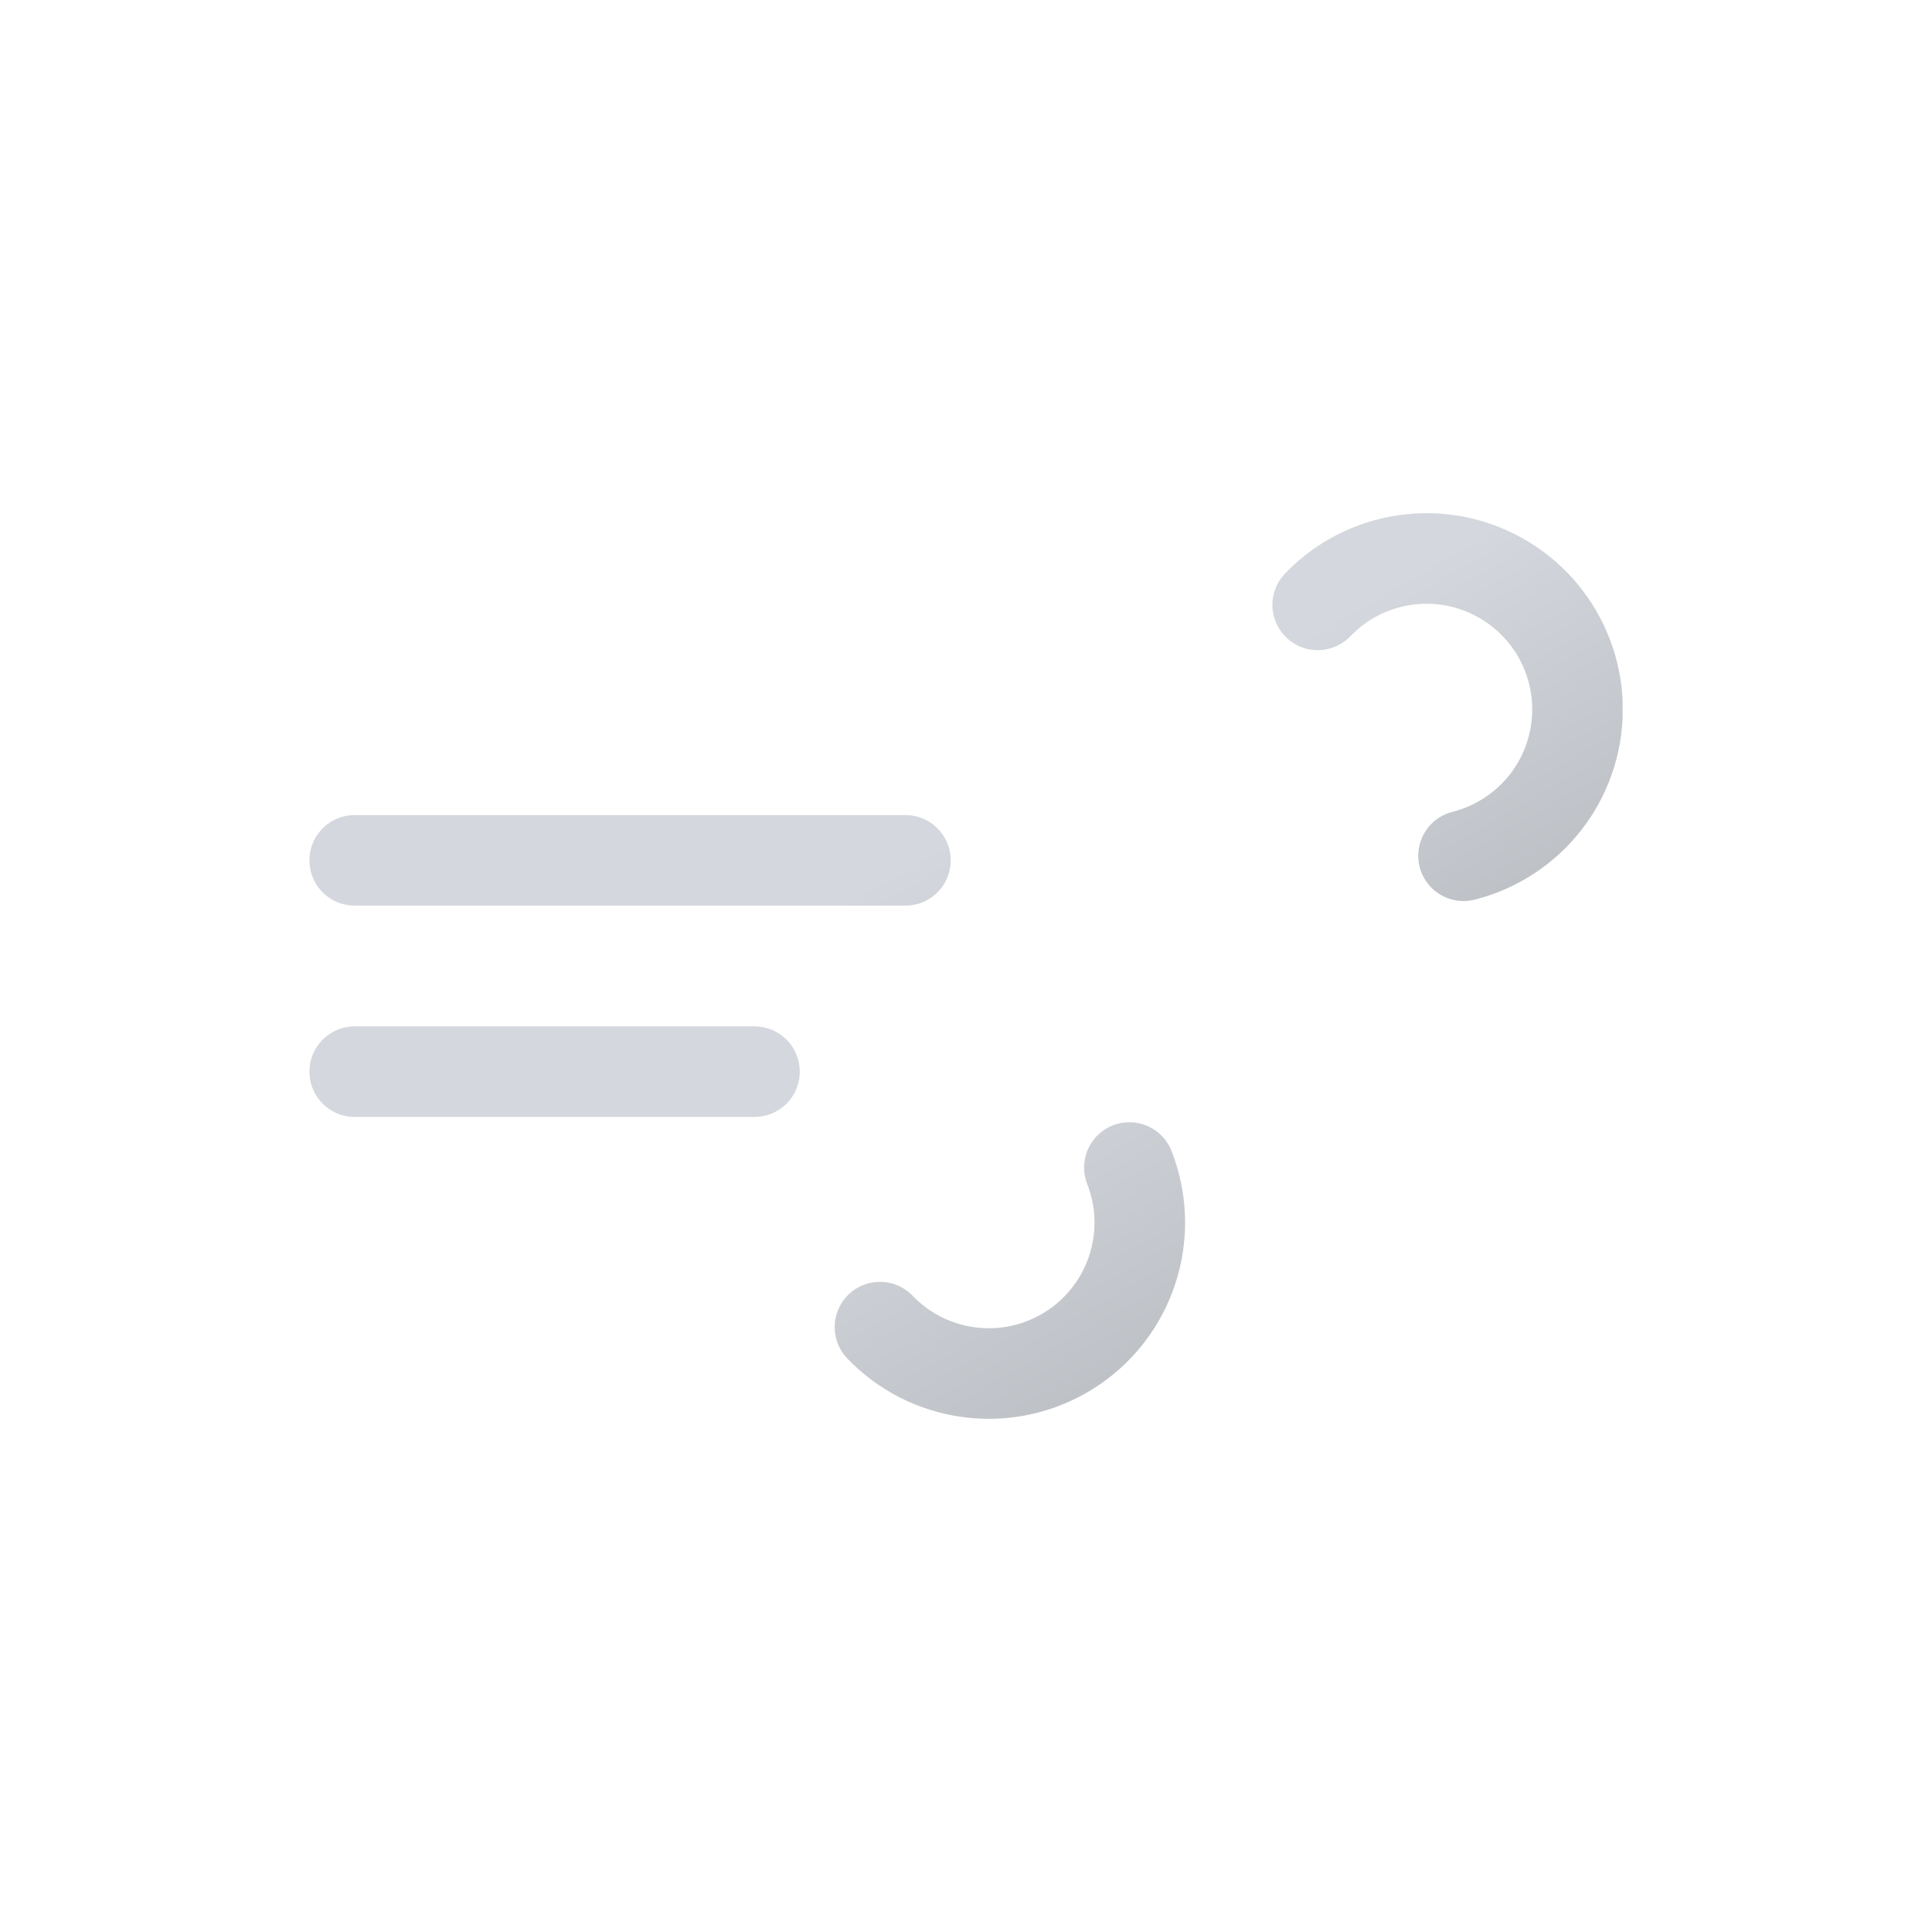
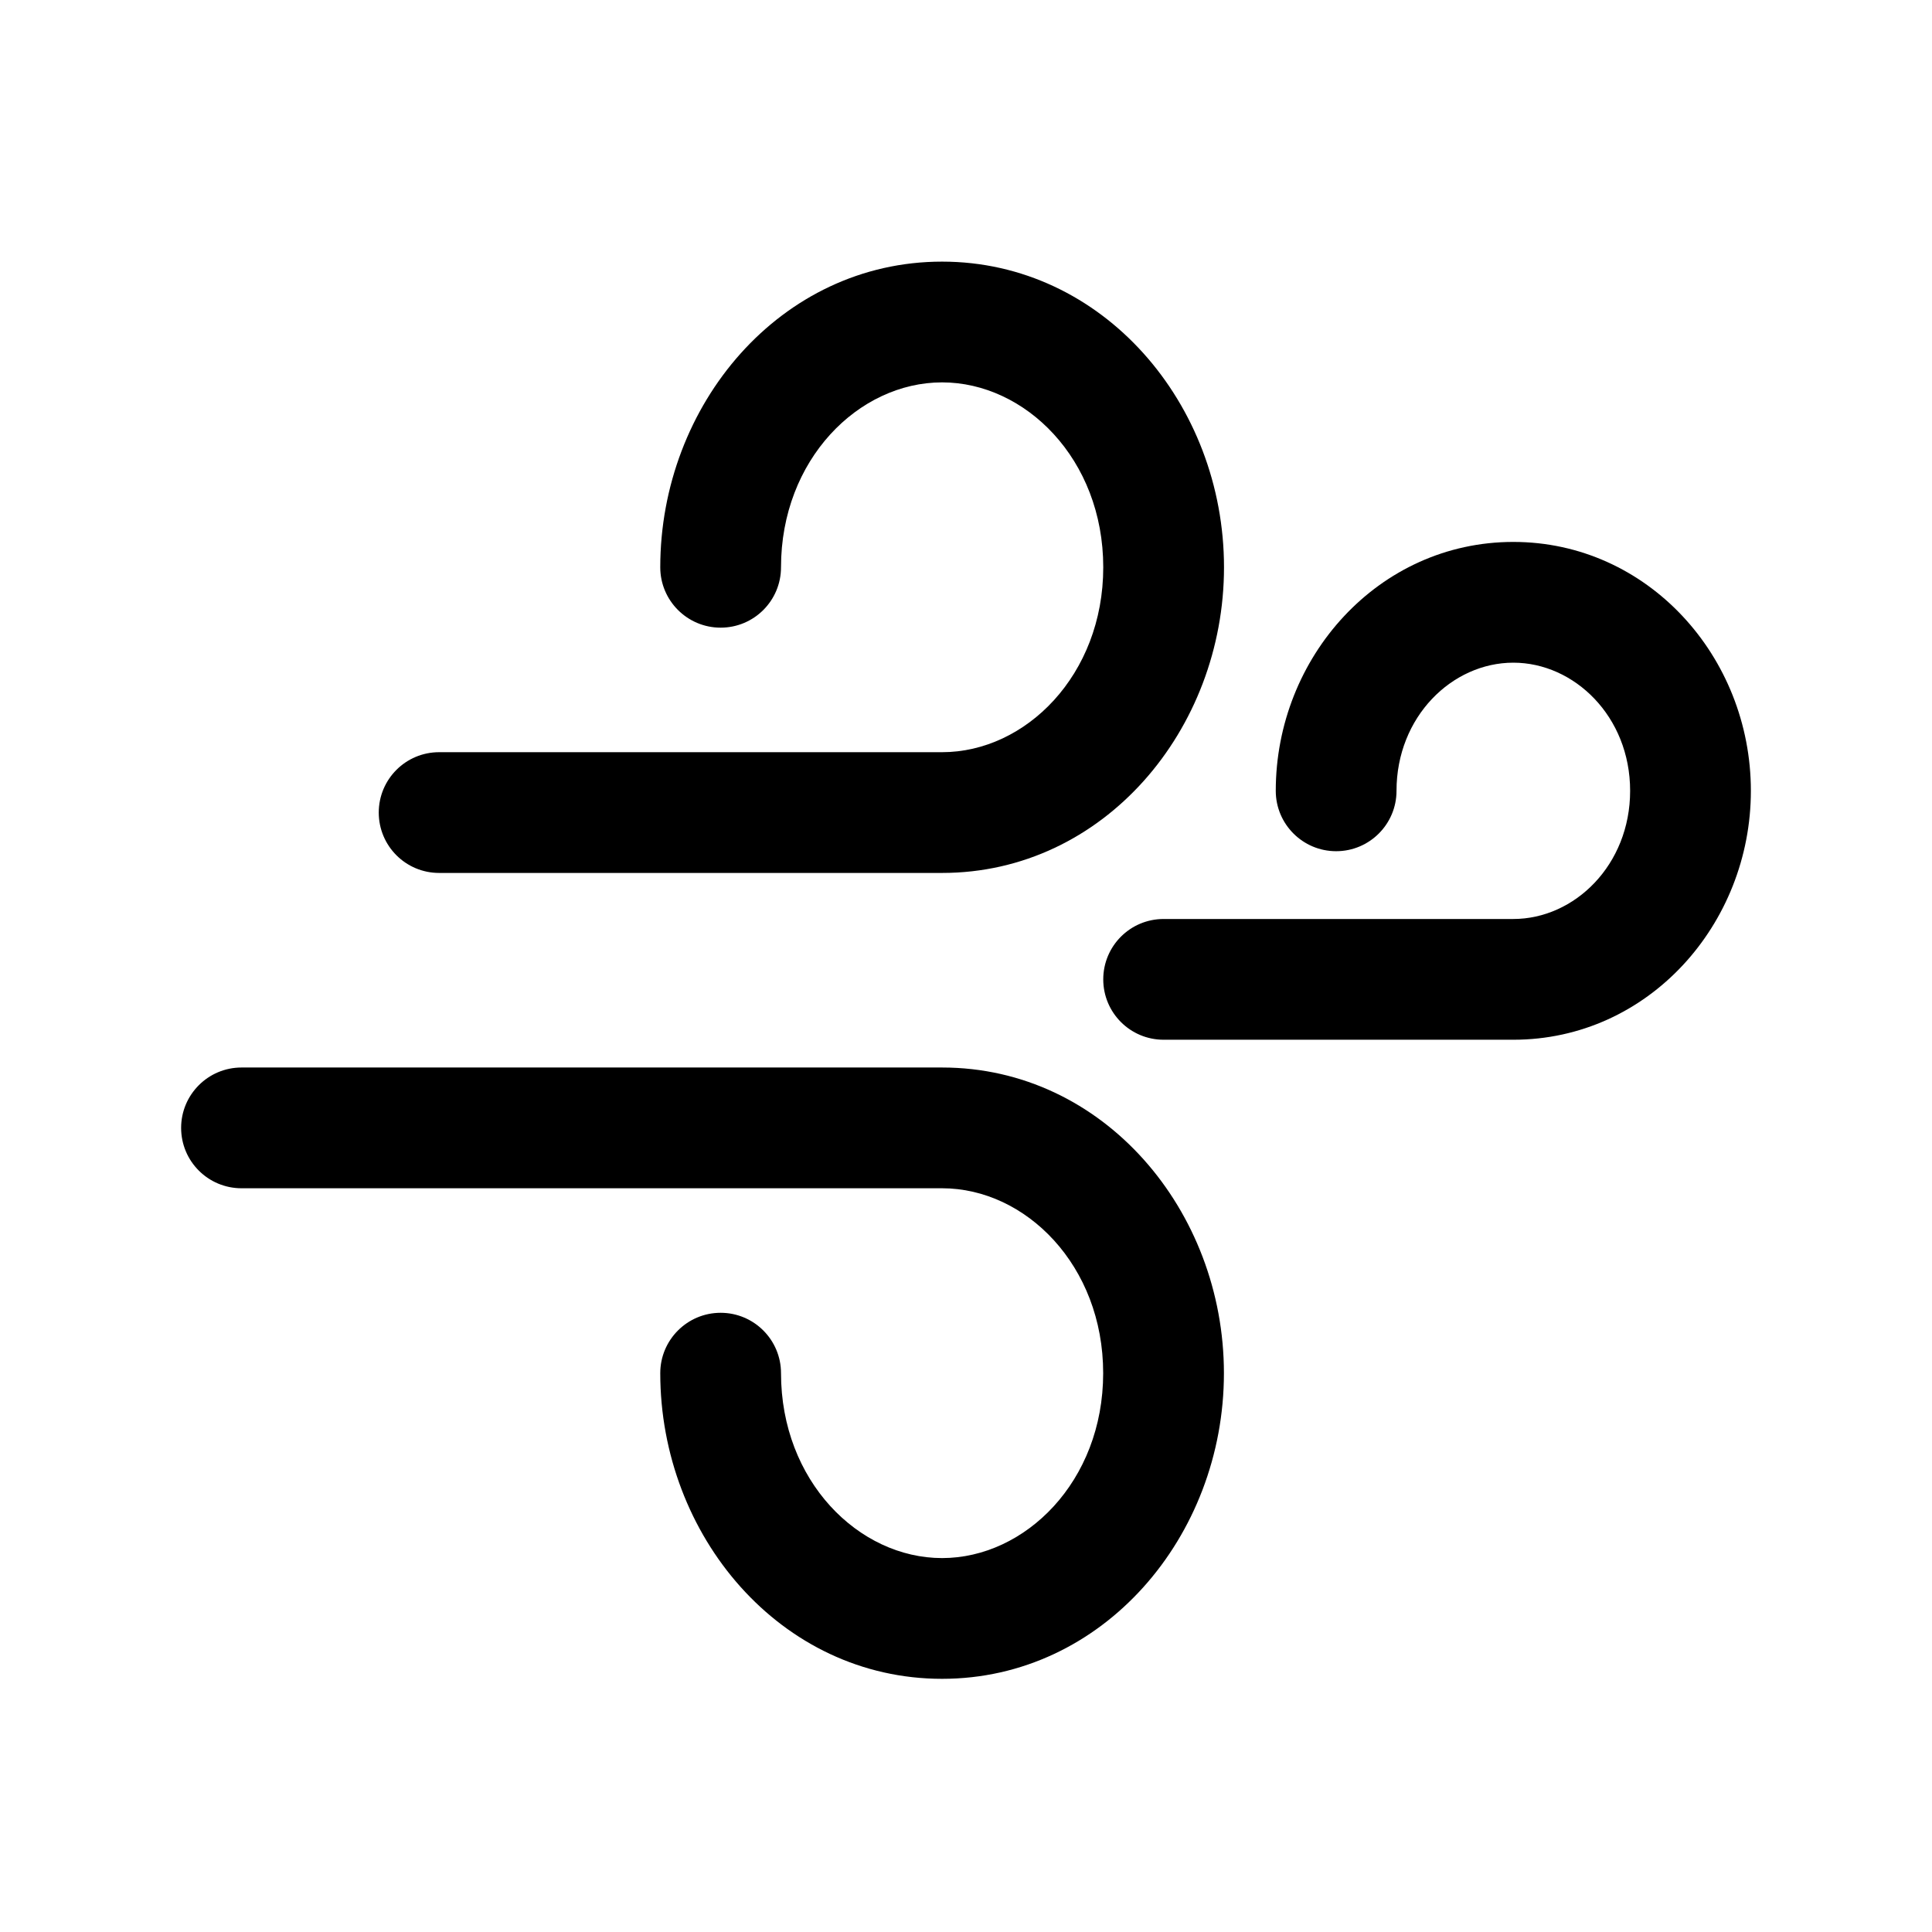
- <svg xmlns="http://www.w3.org/2000/svg" xmlns:xlink="http://www.w3.org/1999/xlink" viewBox="0 0 512 512">
-   <defs>
-     <linearGradient id="a" x1="138.5" x2="224.2" y1="5.1" y2="153.5" gradientUnits="userSpaceOnUse">
-       <stop offset="0" stop-color="#d4d7dd" />
-       <stop offset=".5" stop-color="#d4d7dd" />
-       <stop offset="1" stop-color="#bec1c6" />
-     </linearGradient>
-     <linearGradient xlink:href="#a" id="b" x1="77.7" x2="169" y1="96.2" y2="254.4" />
-     <symbol id="c" viewBox="0 0 348 240">
-       <path fill="none" stroke="url(#a)" stroke-dasharray="148" stroke-linecap="round" stroke-miterlimit="10" stroke-width="24" d="M267.2 24.3A40 40 0 11296 92H12">
-         <animate attributeName="stroke-dashoffset" dur="6s" repeatCount="indefinite" values="0; 2960" />
-       </path>
-       <path fill="none" stroke="url(#b)" stroke-dasharray="110" stroke-linecap="round" stroke-miterlimit="10" stroke-width="24" d="M151.2 215.7A40 40 0 10180 148H12">
-         <animate attributeName="stroke-dashoffset" dur="6s" repeatCount="indefinite" values="0; 1540" />
-       </path>
-     </symbol>
-   </defs>
-   <use xlink:href="#c" width="348" height="240" transform="translate(82 136)" />
+ <svg xmlns="http://www.w3.org/2000/svg" width="24" height="24" viewBox="0 0 24 24" fill="none">
+   <path fill-rule="evenodd" clip-rule="evenodd" d="M15.848 9.824C15.848 8.168 17.121 6.732 18.799 6.732C20.466 6.732 21.75 8.155 21.75 9.824C21.75 11.48 20.477 12.916 18.799 12.916H14.455C14.04 12.916 13.705 12.58 13.705 12.166C13.705 11.752 14.04 11.416 14.455 11.416H18.799C19.559 11.416 20.25 10.745 20.25 9.824C20.25 8.898 19.554 8.232 18.799 8.232C18.039 8.232 17.348 8.903 17.348 9.824C17.348 10.238 17.012 10.574 16.598 10.574C16.184 10.574 15.848 10.238 15.848 9.824Z" fill="black" />
+   <path fill-rule="evenodd" clip-rule="evenodd" d="M8.202 7.047C8.202 5.032 9.693 3.25 11.703 3.25C13.7 3.25 15.205 5.017 15.205 7.047C15.205 9.062 13.713 10.844 11.703 10.844H5.455C5.04 10.844 4.705 10.508 4.705 10.094C4.705 9.68 5.04 9.344 5.455 9.344H11.703C12.741 9.344 13.705 8.385 13.705 7.047C13.705 5.701 12.734 4.75 11.703 4.75C10.666 4.75 9.702 5.709 9.702 7.047C9.702 7.461 9.367 7.797 8.952 7.797C8.538 7.797 8.202 7.461 8.202 7.047Z" fill="black" />
+   <path fill-rule="evenodd" clip-rule="evenodd" d="M8.202 17.058C8.202 19.073 9.693 20.855 11.703 20.855C13.7 20.855 15.204 19.088 15.204 17.058C15.204 15.043 13.713 13.261 11.703 13.261H3C2.586 13.261 2.25 13.597 2.25 14.011C2.25 14.426 2.586 14.761 3 14.761H11.703C12.741 14.761 13.704 15.72 13.704 17.058C13.704 18.404 12.734 19.355 11.703 19.355C10.666 19.355 9.702 18.396 9.702 17.058C9.702 16.644 9.366 16.308 8.952 16.308C8.538 16.308 8.202 16.644 8.202 17.058Z" fill="black" />
</svg>
